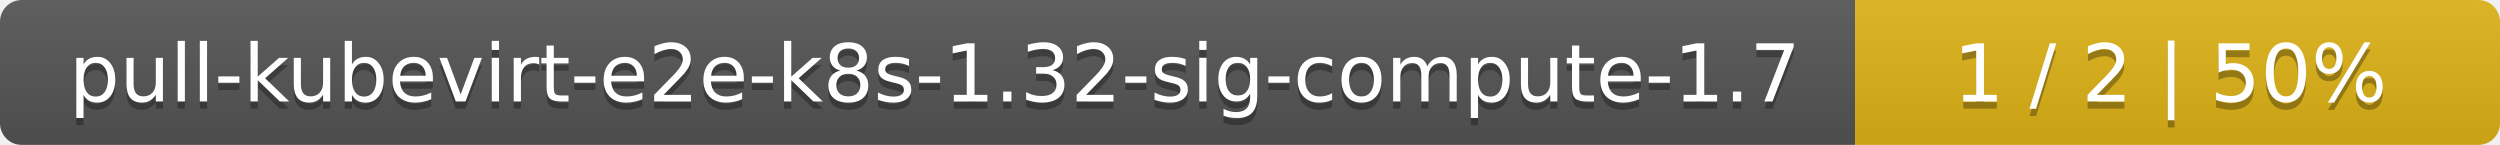
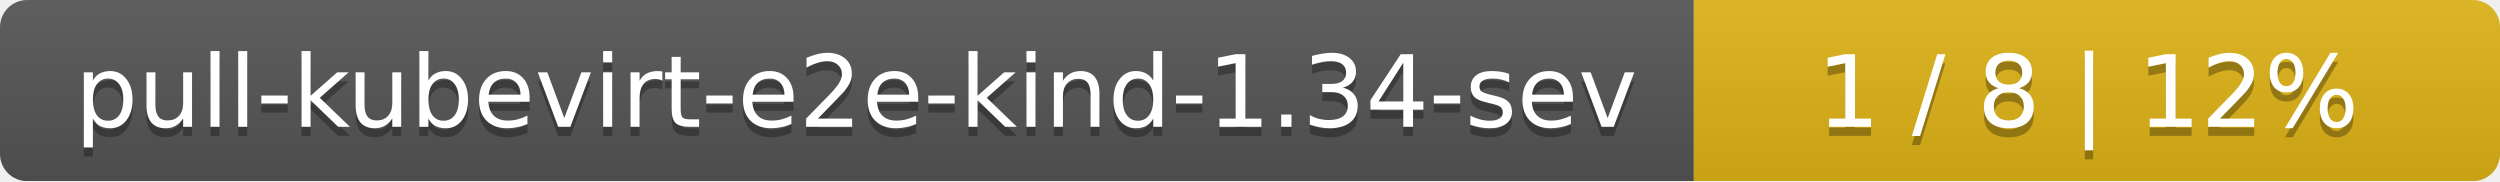
- <svg xmlns="http://www.w3.org/2000/svg" width="345" height="20">
+ <svg xmlns="http://www.w3.org/2000/svg" width="276" height="20">
  <linearGradient id="smooth" x2="0" y2="100%">
    <stop offset="0" stop-color="#bbb" stop-opacity=".1" />
    <stop offset="1" stop-opacity=".1" />
  </linearGradient>
  <mask id="round">
-     <rect width="345" height="20" rx="3" fill="#fff" />
+     <rect width="276" height="20" rx="3" fill="#fff" />
  </mask>
  <g mask="url(#round)">
-     <rect width="256" height="20" fill="#555" />
-     <rect x="256" width="89" height="20" fill="#dfb317" />
-     <rect width="345" height="20" fill="url(#smooth)" />
+     <rect width="187" height="20" fill="#555" />
+     <rect x="187" width="89" height="20" fill="#dfb317" />
+     <rect width="276" height="20" fill="url(#smooth)" />
  </g>
  <g fill="#fff" text-anchor="middle" font-family="DejaVu Sans,Verdana,Geneva,sans-serif" font-size="11">
-     <text x="129" y="15" fill="#010101" fill-opacity=".3">pull-kubevirt-e2e-k8s-1.32-sig-compute-1.7</text>
-     <text x="129" y="14">pull-kubevirt-e2e-k8s-1.32-sig-compute-1.7</text>
-     <text x="299.5" y="15" fill="#010101" fill-opacity=".3">1 / 2    |    50%</text>
-     <text x="299.5" y="14">1 / 2    |    50%</text>
+     <text x="94.5" y="15" fill="#010101" fill-opacity=".3">pull-kubevirt-e2e-kind-1.34-sev</text>
+     <text x="94.5" y="14">pull-kubevirt-e2e-kind-1.34-sev</text>
+     <text x="230.5" y="15" fill="#010101" fill-opacity=".3">1 / 8    |    12%</text>
+     <text x="230.5" y="14">1 / 8    |    12%</text>
  </g>
</svg>
